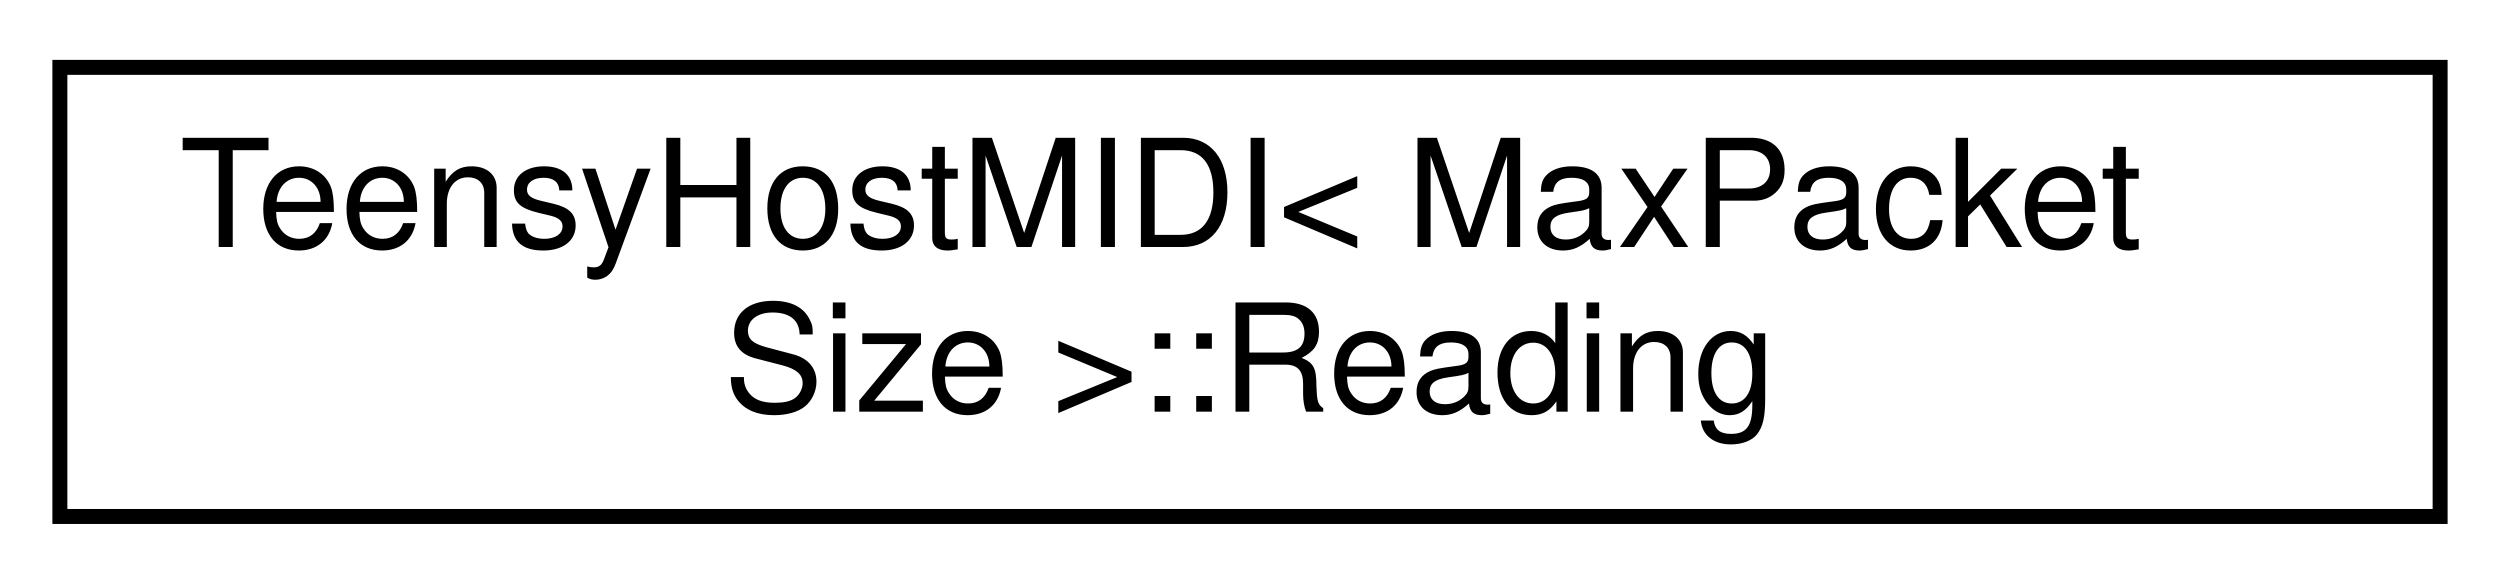
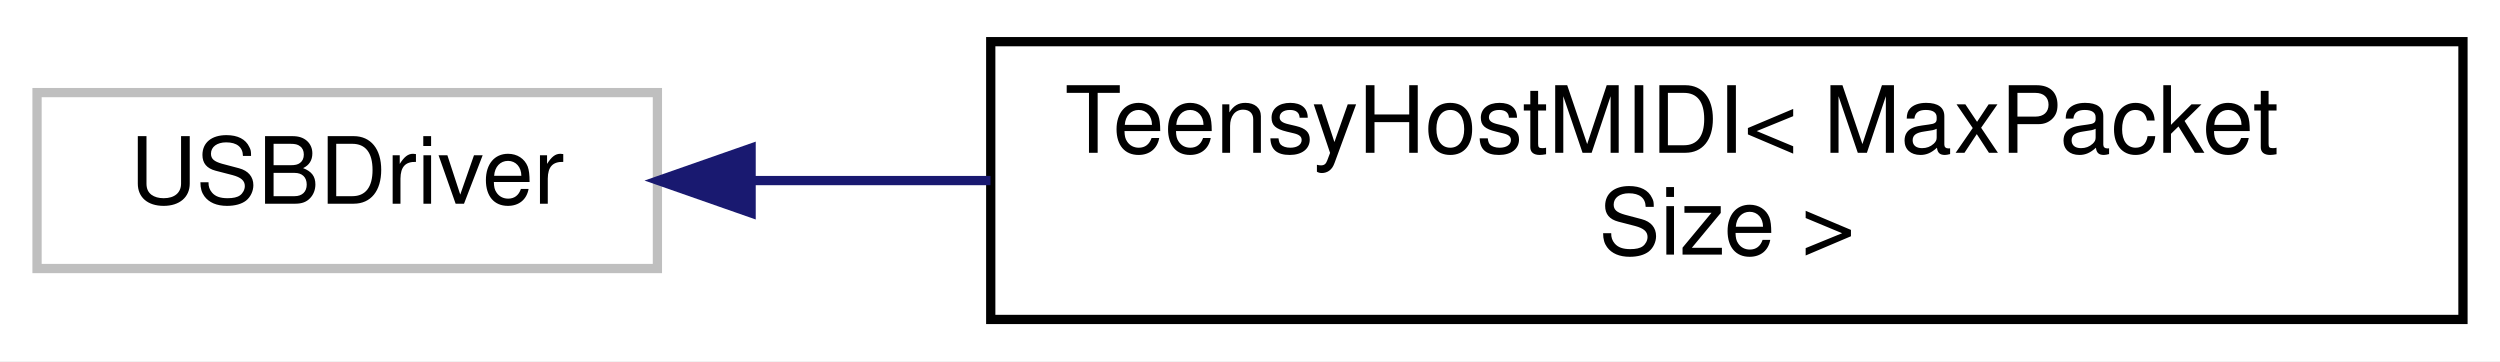
- <svg xmlns="http://www.w3.org/2000/svg" xmlns:xlink="http://www.w3.org/1999/xlink" width="167pt" height="39pt" viewBox="0.00 0.00 167.00 39.00">
+ <svg xmlns="http://www.w3.org/2000/svg" xmlns:xlink="http://www.w3.org/1999/xlink" width="270pt" height="39pt" viewBox="0.00 0.00 270.00 39.00">
  <g id="graph0" class="graph" transform="scale(1 1) rotate(0) translate(4 35)">
-     <polygon fill="white" stroke="transparent" points="-4,4 -4,-35 163,-35 163,4 -4,4" />
+     <polygon fill="white" stroke="transparent" points="-4,4 -4,-35 266,-35 266,4 -4,4" />
    <g id="node1" class="node">
      <g id="a_node1">
-         <a xlink:href="de/d93/classTeensyHostMIDI.html#d1/d81/structTeensyHostMIDI_1_1Reading" target="_top" xlink:title="State for reading incoming USB-MIDI data.">
-           <polygon fill="white" stroke="black" points="0,-0.5 0,-30.5 159,-30.5 159,-0.5 0,-0.5" />
-           <text text-anchor="start" x="8" y="-18.5" font-family="Helvetica,sans-Serif" font-size="10.00">TeensyHostMIDI&lt; MaxPacket</text>
-           <text text-anchor="middle" x="79.5" y="-7.5" font-family="Helvetica,sans-Serif" font-size="10.00">Size &gt;::Reading</text>
+         <a xlink:title=" ">
+           <polygon fill="white" stroke="#bfbfbf" points="0,-6 0,-25 67,-25 67,-6 0,-6" />
+           <text text-anchor="middle" x="33.5" y="-13" font-family="Helvetica,sans-Serif" font-size="10.00">USBDriver</text>
        </a>
      </g>
    </g>
+     <g id="node2" class="node">
+       <g id="a_node2">
+         <a xlink:href="de/d93/classTeensyHostMIDI.html" target="_top" xlink:title="Teensy USB Host MIDI driver.">
+           <polygon fill="white" stroke="black" points="103,-0.5 103,-30.5 262,-30.5 262,-0.5 103,-0.5" />
+           <text text-anchor="start" x="111" y="-18.5" font-family="Helvetica,sans-Serif" font-size="10.00">TeensyHostMIDI&lt; MaxPacket</text>
+           <text text-anchor="middle" x="182.5" y="-7.5" font-family="Helvetica,sans-Serif" font-size="10.00">Size &gt;</text>
+         </a>
+       </g>
+     </g>
+     <g id="edge1" class="edge">
+       <path fill="none" stroke="midnightblue" d="M77.38,-15.5C85.47,-15.5 94.17,-15.5 102.97,-15.5" />
+       <polygon fill="midnightblue" stroke="midnightblue" points="77.12,-12 67.12,-15.5 77.12,-19 77.12,-12" />
+     </g>
  </g>
</svg>
